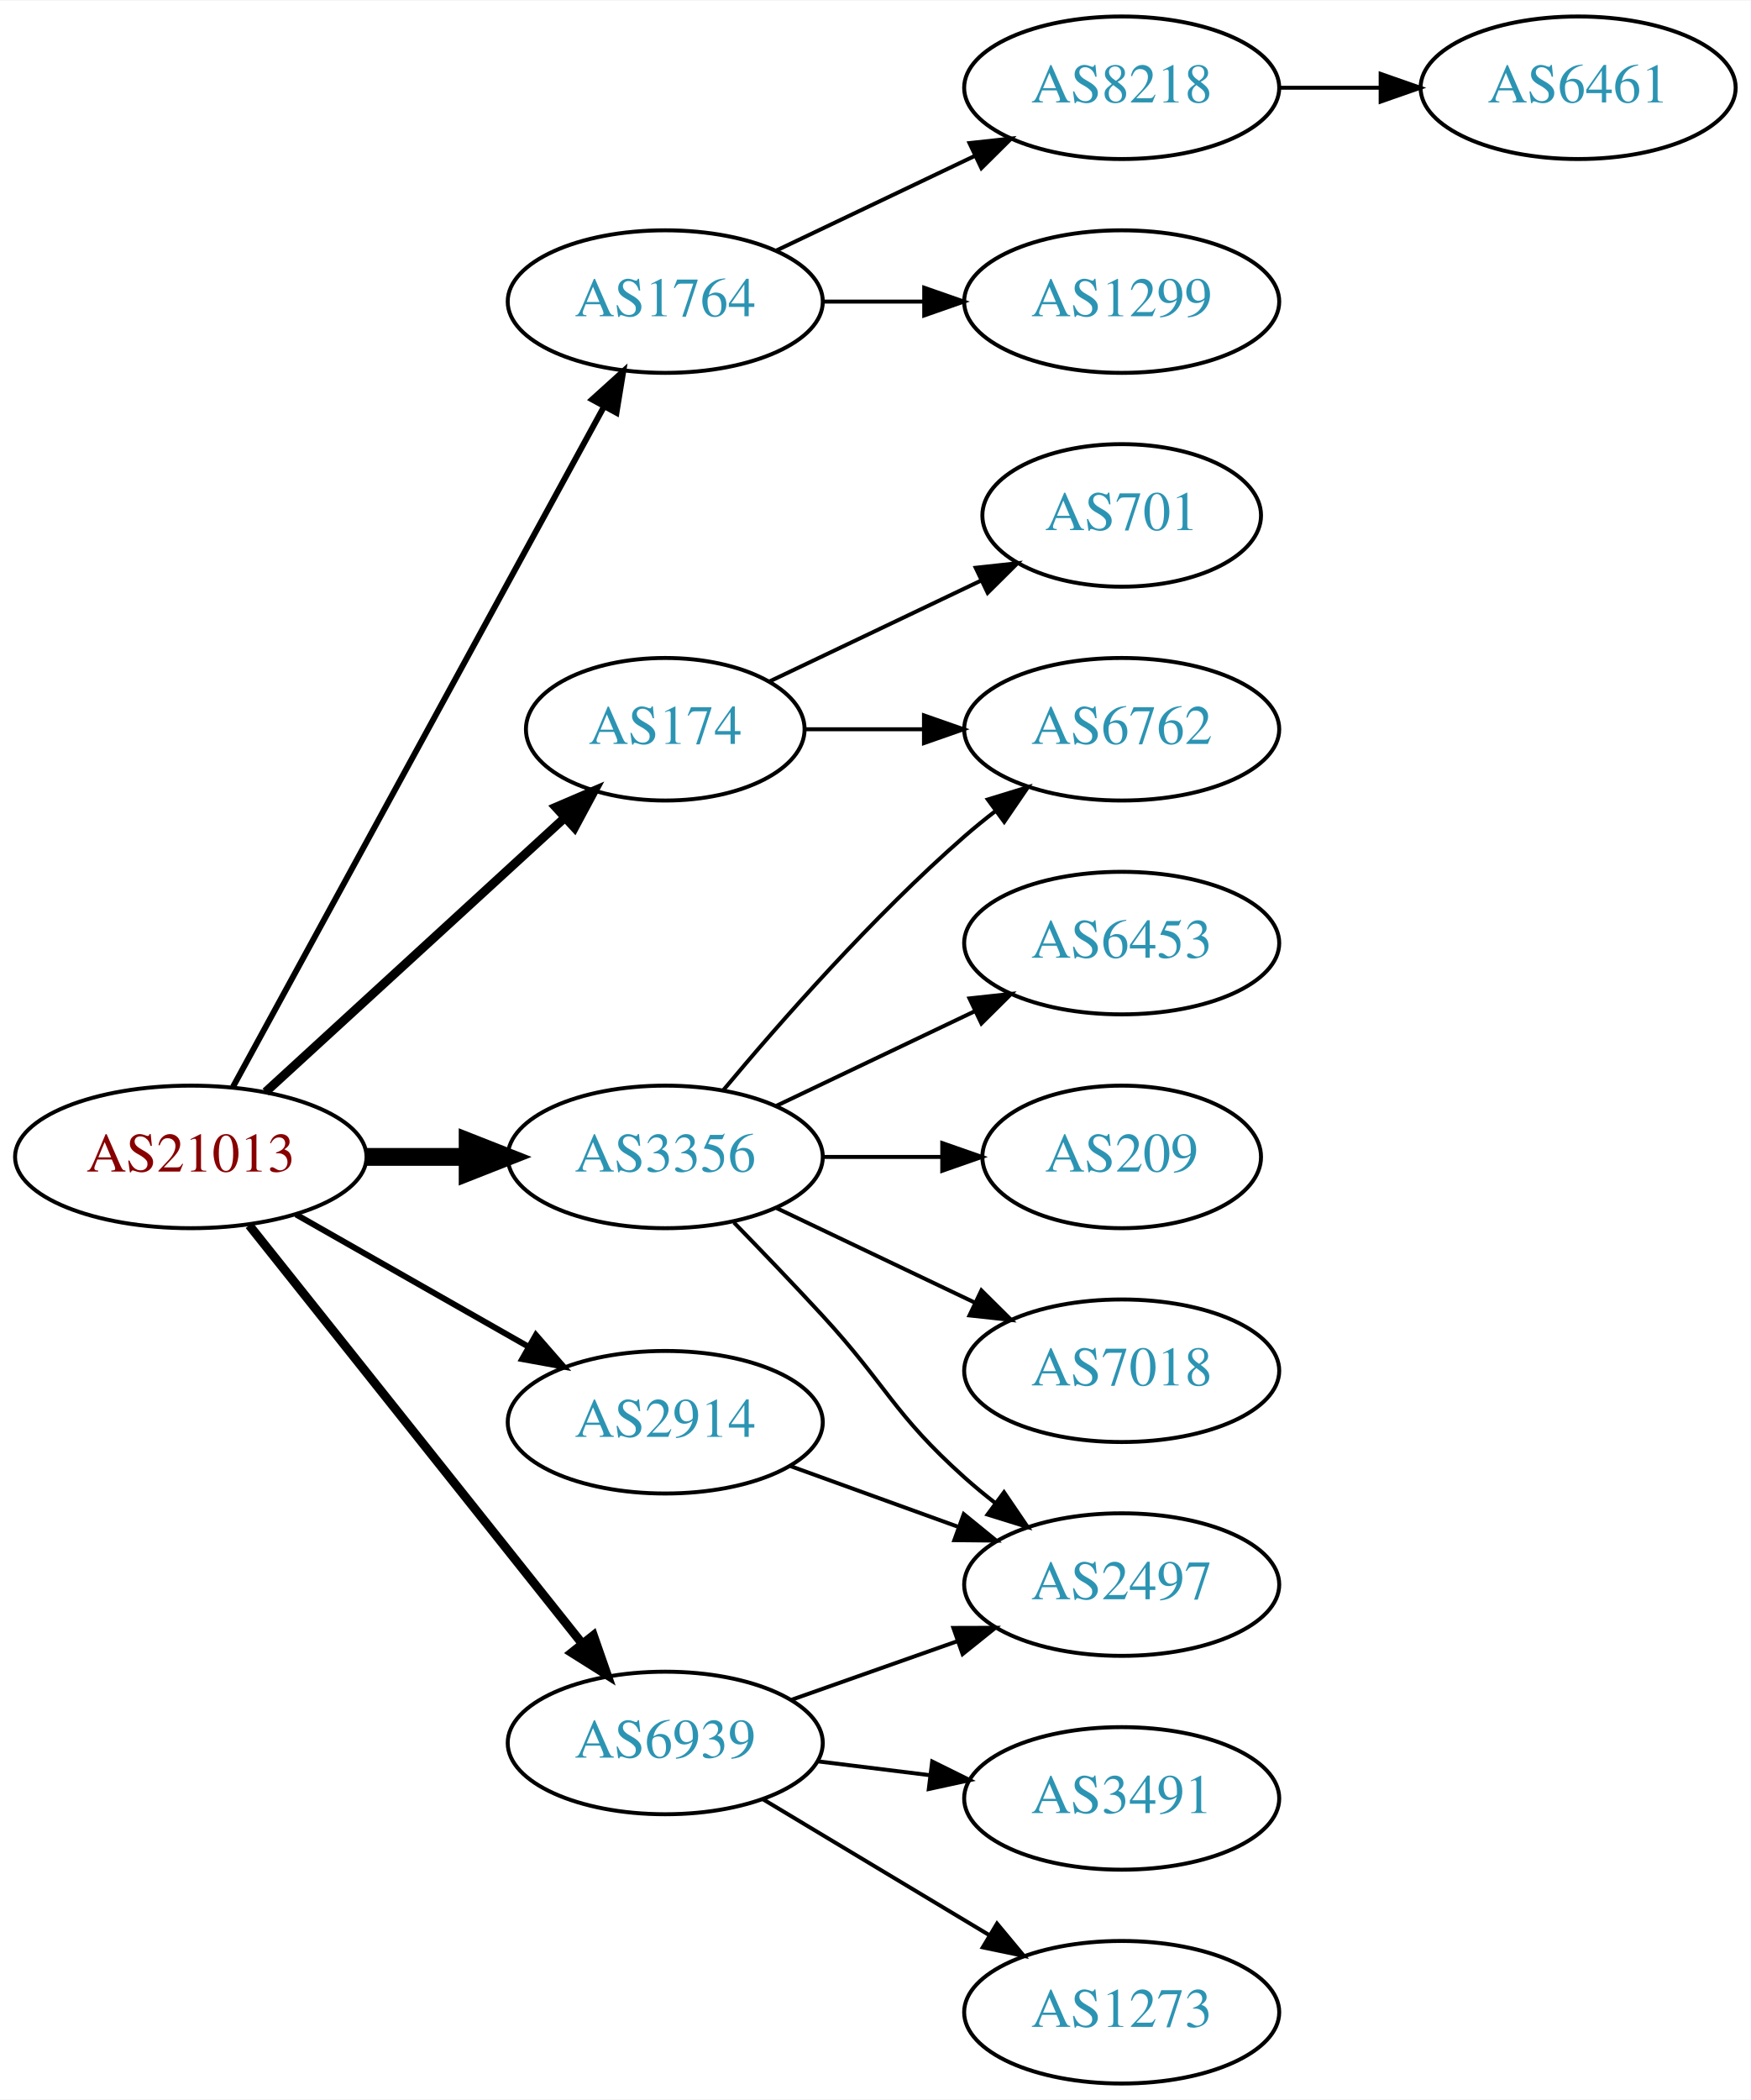
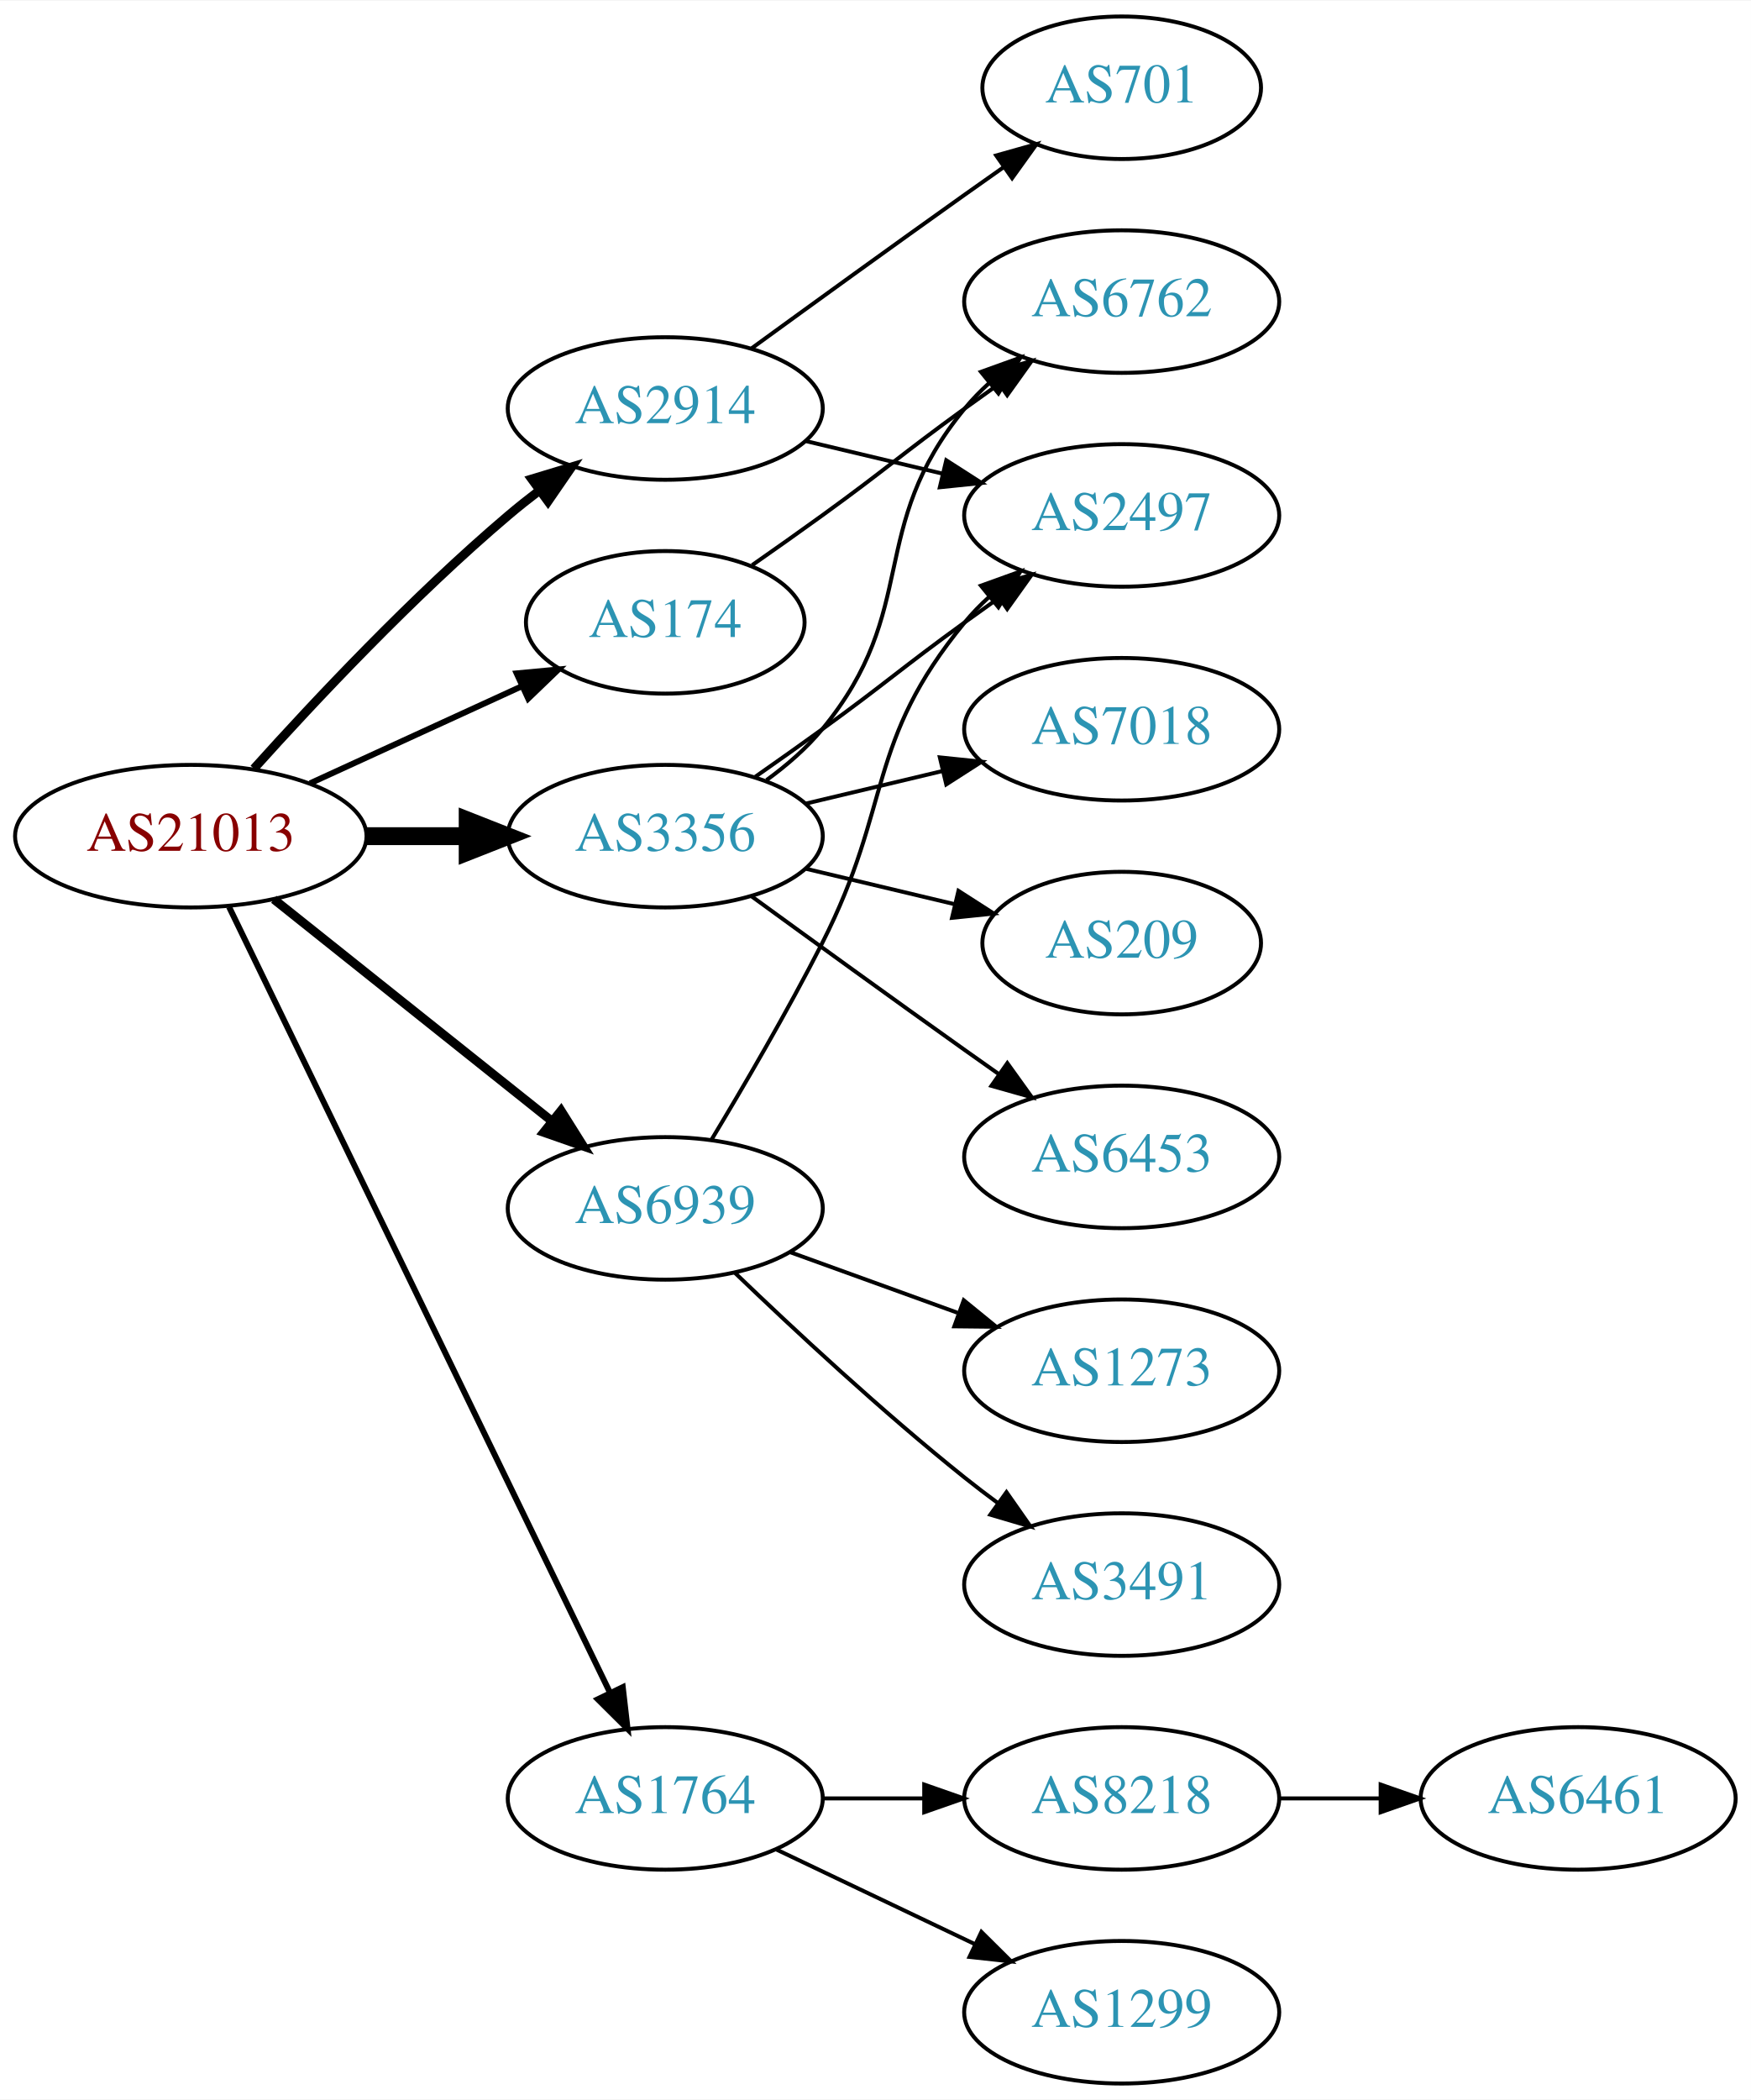
<svg xmlns="http://www.w3.org/2000/svg" xmlns:xlink="http://www.w3.org/1999/xlink" width="442pt" height="530pt" viewBox="0.00 0.00 442.27 530.00">
  <g id="graph0" class="graph" transform="scale(1 1) rotate(0) translate(4 526)">
    <polygon fill="white" stroke="none" points="-4,4 -4,-526 438.271,-526 438.271,4 -4,4" />
    <g id="node1" class="node">
      <g id="a_node1">
        <a xlink:href="/asn/21013" xlink:title="AS21013 ~ Wels, AT [AT]">
-           <ellipse fill="#ffffff" stroke="black" cx="44.196" cy="-234" rx="44.393" ry="18" />
-           <text text-anchor="middle" x="44.196" y="-230.3" font-family="Times,serif" font-size="14.00" fill="#880000">AS21013</text>
+           <ellipse fill="#ffffff" stroke="black" cx="44.196" cy="-315" rx="44.393" ry="18" />
+           <text text-anchor="middle" x="44.196" y="-311.3" font-family="Times,serif" font-size="14.00" fill="#880000">AS21013</text>
        </a>
      </g>
    </g>
    <g id="node2" class="node">
      <g id="a_node2">
        <a xlink:href="/asn/174" xlink:title="AS174 ~ Cogent Communications [US]">
-           <ellipse fill="#ffffff" stroke="black" cx="164.039" cy="-342" rx="35.194" ry="18" />
-           <text text-anchor="middle" x="164.039" y="-338.3" font-family="Times,serif" font-size="14.00" fill="#2c94b3">AS174</text>
+           <ellipse fill="#ffffff" stroke="black" cx="164.039" cy="-369" rx="35.194" ry="18" />
+           <text text-anchor="middle" x="164.039" y="-365.3" font-family="Times,serif" font-size="14.00" fill="#2c94b3">AS174</text>
        </a>
      </g>
    </g>
    <g id="edge1" class="edge">
-       <path fill="none" stroke="black" stroke-width="2.25" d="M63.094,-250.403C83.252,-268.878 116.129,-299.009 138.632,-319.632" />
-       <polygon fill="black" stroke="black" stroke-width="2.25" points="136.384,-322.319 146.121,-326.496 141.114,-317.159 136.384,-322.319" />
+       <path fill="none" stroke="black" stroke-width="1.5" d="M74.326,-328.348C90.543,-335.78 110.846,-345.083 127.935,-352.914" />
+       <polygon fill="black" stroke="black" stroke-width="1.5" points="126.503,-356.108 137.052,-357.092 129.419,-349.744 126.503,-356.108" />
    </g>
    <g id="node3" class="node">
      <g id="a_node3">
        <a xlink:href="/asn/1764" xlink:title="AS1764 ~ NEXTLAYER-AS [AT]">
-           <ellipse fill="#ffffff" stroke="black" cx="164.039" cy="-450" rx="39.794" ry="18" />
-           <text text-anchor="middle" x="164.039" y="-446.3" font-family="Times,serif" font-size="14.00" fill="#2c94b3">AS1764</text>
+           <ellipse fill="#ffffff" stroke="black" cx="164.039" cy="-72" rx="39.794" ry="18" />
+           <text text-anchor="middle" x="164.039" y="-68.3" font-family="Times,serif" font-size="14.00" fill="#2c94b3">AS1764</text>
        </a>
      </g>
    </g>
    <g id="edge2" class="edge">
-       <path fill="none" stroke="black" stroke-width="1.5" d="M54.84,-251.676C75.521,-289.584 124.234,-378.873 148.613,-423.559" />
-       <polygon fill="black" stroke="black" stroke-width="1.5" points="145.565,-425.28 153.427,-432.383 151.71,-421.928 145.565,-425.28" />
+       <path fill="none" stroke="black" stroke-width="1.5" d="M53.861,-297.132C74.342,-254.899 125.829,-148.728 150.055,-98.773" />
+       <polygon fill="black" stroke="black" stroke-width="1.5" points="153.305,-100.092 154.52,-89.567 147.007,-97.037 153.305,-100.092" />
    </g>
    <g id="node4" class="node">
      <g id="a_node4">
        <a xlink:href="/asn/2914" xlink:title="AS2914 ~ NTT America, Inc. [US]">
-           <ellipse fill="#ffffff" stroke="black" cx="164.039" cy="-167" rx="39.794" ry="18" />
-           <text text-anchor="middle" x="164.039" y="-163.3" font-family="Times,serif" font-size="14.00" fill="#2c94b3">AS2914</text>
+           <ellipse fill="#ffffff" stroke="black" cx="164.039" cy="-423" rx="39.794" ry="18" />
+           <text text-anchor="middle" x="164.039" y="-419.3" font-family="Times,serif" font-size="14.00" fill="#2c94b3">AS2914</text>
        </a>
      </g>
    </g>
    <g id="edge3" class="edge">
-       <path fill="none" stroke="black" stroke-width="1.5" d="M70.766,-219.462C87.985,-209.672 110.871,-196.66 129.542,-186.045" />
-       <polygon fill="black" stroke="black" stroke-width="1.5" points="131.363,-189.036 138.326,-181.05 127.903,-182.95 131.363,-189.036" />
+       <path fill="none" stroke="black" stroke-width="2.25" d="M60.128,-332.044C75.455,-349.097 100.39,-375.65 124.392,-396 126.889,-398.117 129.55,-400.232 132.261,-402.293" />
+       <polygon fill="black" stroke="black" stroke-width="2.25" points="130.298,-405.194 140.437,-408.266 134.427,-399.541 130.298,-405.194" />
    </g>
    <g id="node5" class="node">
      <g id="a_node5">
        <a xlink:href="/asn/3356" xlink:title="AS3356 ~ Level 3 Parent, LLC [US]">
-           <ellipse fill="#ffffff" stroke="black" cx="164.039" cy="-234" rx="39.794" ry="18" />
-           <text text-anchor="middle" x="164.039" y="-230.3" font-family="Times,serif" font-size="14.00" fill="#2c94b3">AS3356</text>
+           <ellipse fill="#ffffff" stroke="black" cx="164.039" cy="-315" rx="39.794" ry="18" />
+           <text text-anchor="middle" x="164.039" y="-311.3" font-family="Times,serif" font-size="14.00" fill="#2c94b3">AS3356</text>
        </a>
      </g>
    </g>
    <g id="edge4" class="edge">
-       <path fill="none" stroke="black" stroke-width="4.5" d="M88.407,-234C96.72,-234 105.482,-234 113.965,-234" />
-       <polygon fill="black" stroke="black" stroke-width="4.5" points="114.123,-237.938 124.123,-234 114.123,-230.063 114.123,-237.938" />
+       <path fill="none" stroke="black" stroke-width="4.5" d="M88.407,-315C96.72,-315 105.482,-315 113.965,-315" />
+       <polygon fill="black" stroke="black" stroke-width="4.5" points="114.123,-318.938 124.123,-315 114.123,-311.063 114.123,-318.938" />
    </g>
    <g id="node6" class="node">
      <g id="a_node6">
        <a xlink:href="/asn/6939" xlink:title="AS6939 ~ Hurricane Electric LLC [US]">
-           <ellipse fill="#ffffff" stroke="black" cx="164.039" cy="-86" rx="39.794" ry="18" />
-           <text text-anchor="middle" x="164.039" y="-82.3" font-family="Times,serif" font-size="14.00" fill="#2c94b3">AS6939</text>
+           <ellipse fill="#ffffff" stroke="black" cx="164.039" cy="-221" rx="39.794" ry="18" />
+           <text text-anchor="middle" x="164.039" y="-217.3" font-family="Times,serif" font-size="14.00" fill="#2c94b3">AS6939</text>
        </a>
      </g>
    </g>
    <g id="edge5" class="edge">
-       <path fill="none" stroke="black" stroke-width="2.25" d="M58.945,-216.733C79.7,-190.666 119.146,-141.126 143.07,-111.079" />
-       <polygon fill="black" stroke="black" stroke-width="2.25" points="145.887,-113.16 149.378,-103.157 140.41,-108.8 145.887,-113.16" />
+       <path fill="none" stroke="black" stroke-width="2.25" d="M65.186,-299.054C84.518,-283.634 113.969,-260.141 135.512,-242.957" />
+       <polygon fill="black" stroke="black" stroke-width="2.25" points="137.708,-245.682 143.343,-236.71 133.343,-240.21 137.708,-245.682" />
    </g>
    <g id="node7" class="node">
      <g id="a_node7">
        <a xlink:href="/asn/6762" xlink:title="AS6762 ~ TELECOM ITALIA SPARKLE S.p.A. [IT]">
-           <ellipse fill="#ffffff" stroke="black" cx="279.332" cy="-342" rx="39.794" ry="18" />
-           <text text-anchor="middle" x="279.332" y="-338.3" font-family="Times,serif" font-size="14.00" fill="#2c94b3">AS6762</text>
+           <ellipse fill="#ffffff" stroke="black" cx="279.332" cy="-450" rx="39.794" ry="18" />
+           <text text-anchor="middle" x="279.332" y="-446.3" font-family="Times,serif" font-size="14.00" fill="#2c94b3">AS6762</text>
        </a>
      </g>
    </g>
    <g id="edge6" class="edge">
-       <path fill="none" stroke="black" d="M199.338,-342C208.715,-342 219.065,-342 229.1,-342" />
-       <polygon fill="black" stroke="black" points="229.388,-345.5 239.388,-342 229.388,-338.5 229.388,-345.5" />
+       <path fill="none" stroke="black" d="M185.989,-383.445C191.752,-387.471 197.984,-391.872 203.685,-396 219.885,-407.729 223.485,-411.271 239.685,-423 242.488,-425.029 245.42,-427.125 248.36,-429.21" />
+       <polygon fill="black" stroke="black" points="246.382,-432.097 256.575,-434.991 250.411,-426.373 246.382,-432.097" />
    </g>
    <g id="node8" class="node">
      <g id="a_node8">
-         <a xlink:href="/asn/701" xlink:title="AS701 ~ UUNET [US]">
-           <ellipse fill="#ffffff" stroke="black" cx="279.332" cy="-396" rx="35.194" ry="18" />
-           <text text-anchor="middle" x="279.332" y="-392.3" font-family="Times,serif" font-size="14.00" fill="#2c94b3">AS701</text>
+         <a xlink:href="/asn/8218" xlink:title="AS8218 ~ legacy Neotelecoms [FR]">
+           <ellipse fill="#ffffff" stroke="black" cx="279.332" cy="-72" rx="39.794" ry="18" />
+           <text text-anchor="middle" x="279.332" y="-68.3" font-family="Times,serif" font-size="14.00" fill="#2c94b3">AS8218</text>
        </a>
      </g>
    </g>
    <g id="edge7" class="edge">
-       <path fill="none" stroke="black" d="M190.464,-354.119C206.207,-361.622 226.629,-371.356 243.822,-379.551" />
-       <polygon fill="black" stroke="black" points="242.458,-382.779 252.991,-383.922 245.47,-376.46 242.458,-382.779" />
+       <path fill="none" stroke="black" d="M203.711,-72C211.914,-72 220.678,-72 229.21,-72" />
+       <polygon fill="black" stroke="black" points="229.449,-75.5 239.449,-72 229.449,-68.5 229.449,-75.5" />
    </g>
    <g id="node9" class="node">
      <g id="a_node9">
-         <a xlink:href="/asn/8218" xlink:title="AS8218 ~ legacy Neotelecoms [FR]">
-           <ellipse fill="#ffffff" stroke="black" cx="279.332" cy="-504" rx="39.794" ry="18" />
-           <text text-anchor="middle" x="279.332" y="-500.3" font-family="Times,serif" font-size="14.00" fill="#2c94b3">AS8218</text>
+         <a xlink:href="/asn/1299" xlink:title="AS1299 ~ Telia Carrier [EU]">
+           <ellipse fill="#ffffff" stroke="black" cx="279.332" cy="-18" rx="39.794" ry="18" />
+           <text text-anchor="middle" x="279.332" y="-14.3" font-family="Times,serif" font-size="14.00" fill="#2c94b3">AS1299</text>
        </a>
      </g>
    </g>
    <g id="edge8" class="edge">
-       <path fill="none" stroke="black" d="M192.175,-462.934C207.169,-470.081 225.99,-479.052 242.213,-486.785" />
-       <polygon fill="black" stroke="black" points="240.884,-490.028 251.417,-491.171 243.895,-483.709 240.884,-490.028" />
-     </g>
-     <g id="node10" class="node">
-       <g id="a_node10">
-         <a xlink:href="/asn/1299" xlink:title="AS1299 ~ Telia Carrier [EU]">
-           <ellipse fill="#ffffff" stroke="black" cx="279.332" cy="-450" rx="39.794" ry="18" />
-           <text text-anchor="middle" x="279.332" y="-446.3" font-family="Times,serif" font-size="14.00" fill="#2c94b3">AS1299</text>
-         </a>
-       </g>
-     </g>
-     <g id="edge9" class="edge">
-       <path fill="none" stroke="black" d="M203.711,-450C211.914,-450 220.678,-450 229.21,-450" />
-       <polygon fill="black" stroke="black" points="229.449,-453.5 239.449,-450 229.449,-446.5 229.449,-453.5" />
+       <path fill="none" stroke="black" d="M192.175,-59.066C207.169,-51.919 225.99,-42.948 242.213,-35.215" />
+       <polygon fill="black" stroke="black" points="243.895,-38.291 251.417,-30.829 240.884,-31.972 243.895,-38.291" />
+     </g>
+     <g id="node11" class="node">
+       <g id="a_node11">
+         <a xlink:href="/asn/2497" xlink:title="AS2497 ~ Internet Initiative Japan Inc. [JP]">
+           <ellipse fill="#ffffff" stroke="black" cx="279.332" cy="-396" rx="39.794" ry="18" />
+           <text text-anchor="middle" x="279.332" y="-392.3" font-family="Times,serif" font-size="14.00" fill="#2c94b3">AS2497</text>
+         </a>
+       </g>
+     </g>
+     <g id="edge10" class="edge">
+       <path fill="none" stroke="black" d="M199.646,-414.752C210.517,-412.162 222.671,-409.265 234.114,-406.538" />
+       <polygon fill="black" stroke="black" points="235.02,-409.92 243.936,-404.197 233.397,-403.111 235.02,-409.92" />
    </g>
    <g id="node12" class="node">
      <g id="a_node12">
-         <a xlink:href="/asn/2497" xlink:title="AS2497 ~ Internet Initiative Japan Inc. [JP]">
-           <ellipse fill="#ffffff" stroke="black" cx="279.332" cy="-126" rx="39.794" ry="18" />
-           <text text-anchor="middle" x="279.332" y="-122.3" font-family="Times,serif" font-size="14.00" fill="#2c94b3">AS2497</text>
+         <a xlink:href="/asn/701" xlink:title="AS701 ~ UUNET [US]">
+           <ellipse fill="#ffffff" stroke="black" cx="279.332" cy="-504" rx="35.194" ry="18" />
+           <text text-anchor="middle" x="279.332" y="-500.3" font-family="Times,serif" font-size="14.00" fill="#2c94b3">AS701</text>
        </a>
      </g>
    </g>
    <g id="edge11" class="edge">
-       <path fill="none" stroke="black" d="M195.697,-155.905C208.67,-151.21 223.963,-145.676 237.844,-140.652" />
-       <polygon fill="black" stroke="black" points="239.436,-143.798 247.648,-137.104 237.054,-137.216 239.436,-143.798" />
-     </g>
-     <g id="edge16" class="edge">
-       <path fill="none" stroke="black" d="M178.669,-250.817C192.951,-267.929 216.498,-294.745 239.685,-315 242.151,-317.154 244.789,-319.294 247.487,-321.372" />
-       <polygon fill="black" stroke="black" points="245.512,-324.264 255.641,-327.37 249.66,-318.625 245.512,-324.264" />
-     </g>
-     <g id="edge14" class="edge">
-       <path fill="none" stroke="black" d="M181.389,-217.432C188.341,-210.296 196.489,-201.812 203.685,-194 220.115,-176.164 221.615,-169.172 239.685,-153 242.125,-150.817 244.745,-148.656 247.431,-146.565" />
-       <polygon fill="black" stroke="black" points="249.61,-149.307 255.567,-140.546 245.446,-143.68 249.61,-149.307" />
+       <path fill="none" stroke="black" d="M185.887,-438.222C200.821,-449.091 221.435,-464.025 239.685,-477 242.895,-479.282 246.264,-481.661 249.619,-484.018" />
+       <polygon fill="black" stroke="black" points="247.631,-486.899 257.83,-489.77 251.647,-481.166 247.631,-486.899" />
+     </g>
+     <g id="edge13" class="edge">
+       <path fill="none" stroke="black" d="M189.619,-329.156C194.714,-332.872 199.728,-337.201 203.685,-342 228.75,-372.394 214.621,-392.606 239.685,-423 241.54,-425.25 243.627,-427.396 245.846,-429.424" />
+       <polygon fill="black" stroke="black" points="243.782,-432.256 253.751,-435.844 248.195,-426.823 243.782,-432.256" />
+     </g>
+     <g id="edge12" class="edge">
+       <path fill="none" stroke="black" d="M186.796,-330.009C192.33,-333.879 198.249,-338.064 203.685,-342 219.885,-353.729 223.485,-357.271 239.685,-369 242.488,-371.029 245.42,-373.125 248.36,-375.21" />
+       <polygon fill="black" stroke="black" points="246.382,-378.097 256.575,-380.991 250.411,-372.373 246.382,-378.097" />
    </g>
    <g id="node13" class="node">
      <g id="a_node13">
        <a xlink:href="/asn/7018" xlink:title="AS7018 ~ AT&amp;T Services, Inc. [US]">
-           <ellipse fill="#ffffff" stroke="black" cx="279.332" cy="-180" rx="39.794" ry="18" />
-           <text text-anchor="middle" x="279.332" y="-176.3" font-family="Times,serif" font-size="14.00" fill="#2c94b3">AS7018</text>
-         </a>
-       </g>
-     </g>
-     <g id="edge12" class="edge">
-       <path fill="none" stroke="black" d="M192.175,-221.066C207.169,-213.919 225.99,-204.948 242.213,-197.215" />
-       <polygon fill="black" stroke="black" points="243.895,-200.291 251.417,-192.829 240.884,-193.972 243.895,-200.291" />
+           <ellipse fill="#ffffff" stroke="black" cx="279.332" cy="-342" rx="39.794" ry="18" />
+           <text text-anchor="middle" x="279.332" y="-338.3" font-family="Times,serif" font-size="14.00" fill="#2c94b3">AS7018</text>
+         </a>
+       </g>
+     </g>
+     <g id="edge14" class="edge">
+       <path fill="none" stroke="black" d="M199.646,-323.248C210.517,-325.838 222.671,-328.735 234.114,-331.462" />
+       <polygon fill="black" stroke="black" points="233.397,-334.889 243.936,-333.803 235.02,-328.08 233.397,-334.889" />
    </g>
    <g id="node14" class="node">
      <g id="a_node14">
-         <a xlink:href="/asn/6453" xlink:title="AS6453 ~ TATA COMMUNICATIONS (AMERICA) INC [US]">
-           <ellipse fill="#ffffff" stroke="black" cx="279.332" cy="-288" rx="39.794" ry="18" />
-           <text text-anchor="middle" x="279.332" y="-284.3" font-family="Times,serif" font-size="14.00" fill="#2c94b3">AS6453</text>
-         </a>
-       </g>
-     </g>
-     <g id="edge13" class="edge">
-       <path fill="none" stroke="black" d="M192.175,-246.934C207.169,-254.081 225.99,-263.052 242.213,-270.785" />
-       <polygon fill="black" stroke="black" points="240.884,-274.028 251.417,-275.171 243.895,-267.709 240.884,-274.028" />
+         <a xlink:href="/asn/209" xlink:title="AS209 ~ CenturyLink Communications, LLC [US]">
+           <ellipse fill="#ffffff" stroke="black" cx="279.332" cy="-288" rx="35.194" ry="18" />
+           <text text-anchor="middle" x="279.332" y="-284.3" font-family="Times,serif" font-size="14.00" fill="#2c94b3">AS209</text>
+         </a>
+       </g>
+     </g>
+     <g id="edge15" class="edge">
+       <path fill="none" stroke="black" d="M199.646,-306.752C211.44,-303.942 224.745,-300.771 237.013,-297.847" />
+       <polygon fill="black" stroke="black" points="238.101,-301.186 247.018,-295.463 236.479,-294.376 238.101,-301.186" />
    </g>
    <g id="node15" class="node">
      <g id="a_node15">
-         <a xlink:href="/asn/209" xlink:title="AS209 ~ CenturyLink Communications, LLC [US]">
-           <ellipse fill="#ffffff" stroke="black" cx="279.332" cy="-234" rx="35.194" ry="18" />
-           <text text-anchor="middle" x="279.332" y="-230.3" font-family="Times,serif" font-size="14.00" fill="#2c94b3">AS209</text>
-         </a>
-       </g>
-     </g>
-     <g id="edge15" class="edge">
-       <path fill="none" stroke="black" d="M203.711,-234C213.416,-234 223.907,-234 233.87,-234" />
-       <polygon fill="black" stroke="black" points="234.006,-237.5 244.006,-234 234.006,-230.5 234.006,-237.5" />
-     </g>
-     <g id="edge17" class="edge">
-       <path fill="none" stroke="black" d="M195.996,-96.93C208.86,-101.472 223.966,-106.805 237.702,-111.655" />
-       <polygon fill="black" stroke="black" points="236.816,-115.054 247.411,-115.083 239.147,-108.453 236.816,-115.054" />
+         <a xlink:href="/asn/6453" xlink:title="AS6453 ~ TATA COMMUNICATIONS (AMERICA) INC [US]">
+           <ellipse fill="#ffffff" stroke="black" cx="279.332" cy="-234" rx="39.794" ry="18" />
+           <text text-anchor="middle" x="279.332" y="-230.3" font-family="Times,serif" font-size="14.00" fill="#2c94b3">AS6453</text>
+         </a>
+       </g>
+     </g>
+     <g id="edge16" class="edge">
+       <path fill="none" stroke="black" d="M185.887,-299.778C200.821,-288.909 221.435,-273.975 239.685,-261 242.506,-258.995 245.449,-256.915 248.397,-254.841" />
+       <polygon fill="black" stroke="black" points="250.443,-257.681 256.621,-249.074 246.424,-251.95 250.443,-257.681" />
+     </g>
+     <g id="edge19" class="edge">
+       <path fill="none" stroke="black" d="M175.722,-238.355C183.784,-251.721 194.916,-270.766 203.685,-288 221.552,-323.111 214.621,-338.606 239.685,-369 241.54,-371.25 243.627,-373.396 245.846,-375.424" />
+       <polygon fill="black" stroke="black" points="243.782,-378.256 253.751,-381.844 248.195,-372.823 243.782,-378.256" />
    </g>
    <g id="node16" class="node">
      <g id="a_node16">
-         <a xlink:href="/asn/3491" xlink:title="AS3491 ~ PCCW Global, Inc. [US]">
-           <ellipse fill="#ffffff" stroke="black" cx="279.332" cy="-72" rx="39.794" ry="18" />
-           <text text-anchor="middle" x="279.332" y="-68.3" font-family="Times,serif" font-size="14.00" fill="#2c94b3">AS3491</text>
-         </a>
-       </g>
-     </g>
-     <g id="edge18" class="edge">
-       <path fill="none" stroke="black" d="M202.449,-81.377C211.537,-80.254 221.374,-79.038 230.859,-77.866" />
-       <polygon fill="black" stroke="black" points="231.465,-81.318 240.961,-76.618 230.607,-74.371 231.465,-81.318" />
+         <a xlink:href="/asn/1273" xlink:title="AS1273 ~ Vodafone Group PLC [EU]">
+           <ellipse fill="#ffffff" stroke="black" cx="279.332" cy="-180" rx="39.794" ry="18" />
+           <text text-anchor="middle" x="279.332" y="-176.3" font-family="Times,serif" font-size="14.00" fill="#2c94b3">AS1273</text>
+         </a>
+       </g>
+     </g>
+     <g id="edge17" class="edge">
+       <path fill="none" stroke="black" d="M195.697,-209.905C208.67,-205.21 223.963,-199.676 237.844,-194.652" />
+       <polygon fill="black" stroke="black" points="239.436,-197.798 247.648,-191.104 237.054,-191.216 239.436,-197.798" />
    </g>
    <g id="node17" class="node">
      <g id="a_node17">
-         <a xlink:href="/asn/1273" xlink:title="AS1273 ~ Vodafone Group PLC [EU]">
-           <ellipse fill="#ffffff" stroke="black" cx="279.332" cy="-18" rx="39.794" ry="18" />
-           <text text-anchor="middle" x="279.332" y="-14.3" font-family="Times,serif" font-size="14.00" fill="#2c94b3">AS1273</text>
-         </a>
-       </g>
-     </g>
-     <g id="edge19" class="edge">
-       <path fill="none" stroke="black" d="M188.789,-71.745C205.405,-61.771 227.801,-48.329 246.038,-37.383" />
-       <polygon fill="black" stroke="black" points="247.84,-40.384 254.613,-32.236 244.238,-34.382 247.84,-40.384" />
-     </g>
-     <g id="node11" class="node">
-       <g id="a_node11">
+         <a xlink:href="/asn/3491" xlink:title="AS3491 ~ PCCW Global, Inc. [US]">
+           <ellipse fill="#ffffff" stroke="black" cx="279.332" cy="-126" rx="39.794" ry="18" />
+           <text text-anchor="middle" x="279.332" y="-122.3" font-family="Times,serif" font-size="14.00" fill="#2c94b3">AS3491</text>
+         </a>
+       </g>
+     </g>
+     <g id="edge18" class="edge">
+       <path fill="none" stroke="black" d="M181.682,-204.688C196.458,-190.49 218.871,-169.637 239.685,-153 242.388,-150.839 245.253,-148.656 248.151,-146.516" />
+       <polygon fill="black" stroke="black" points="250.228,-149.334 256.306,-140.656 246.143,-143.65 250.228,-149.334" />
+     </g>
+     <g id="node10" class="node">
+       <g id="a_node10">
        <a xlink:href="/asn/6461" xlink:title="AS6461 ~ Zayo Bandwidth [US]">
-           <ellipse fill="#ffffff" stroke="black" cx="394.625" cy="-504" rx="39.794" ry="18" />
-           <text text-anchor="middle" x="394.625" y="-500.3" font-family="Times,serif" font-size="14.00" fill="#2c94b3">AS6461</text>
-         </a>
-       </g>
-     </g>
-     <g id="edge10" class="edge">
-       <path fill="none" stroke="black" d="M319.004,-504C327.207,-504 335.971,-504 344.503,-504" />
-       <polygon fill="black" stroke="black" points="344.742,-507.5 354.742,-504 344.742,-500.5 344.742,-507.5" />
+           <ellipse fill="#ffffff" stroke="black" cx="394.625" cy="-72" rx="39.794" ry="18" />
+           <text text-anchor="middle" x="394.625" y="-68.3" font-family="Times,serif" font-size="14.00" fill="#2c94b3">AS6461</text>
+         </a>
+       </g>
+     </g>
+     <g id="edge9" class="edge">
+       <path fill="none" stroke="black" d="M319.004,-72C327.207,-72 335.971,-72 344.503,-72" />
+       <polygon fill="black" stroke="black" points="344.742,-75.5 354.742,-72 344.742,-68.5 344.742,-75.5" />
    </g>
  </g>
</svg>
